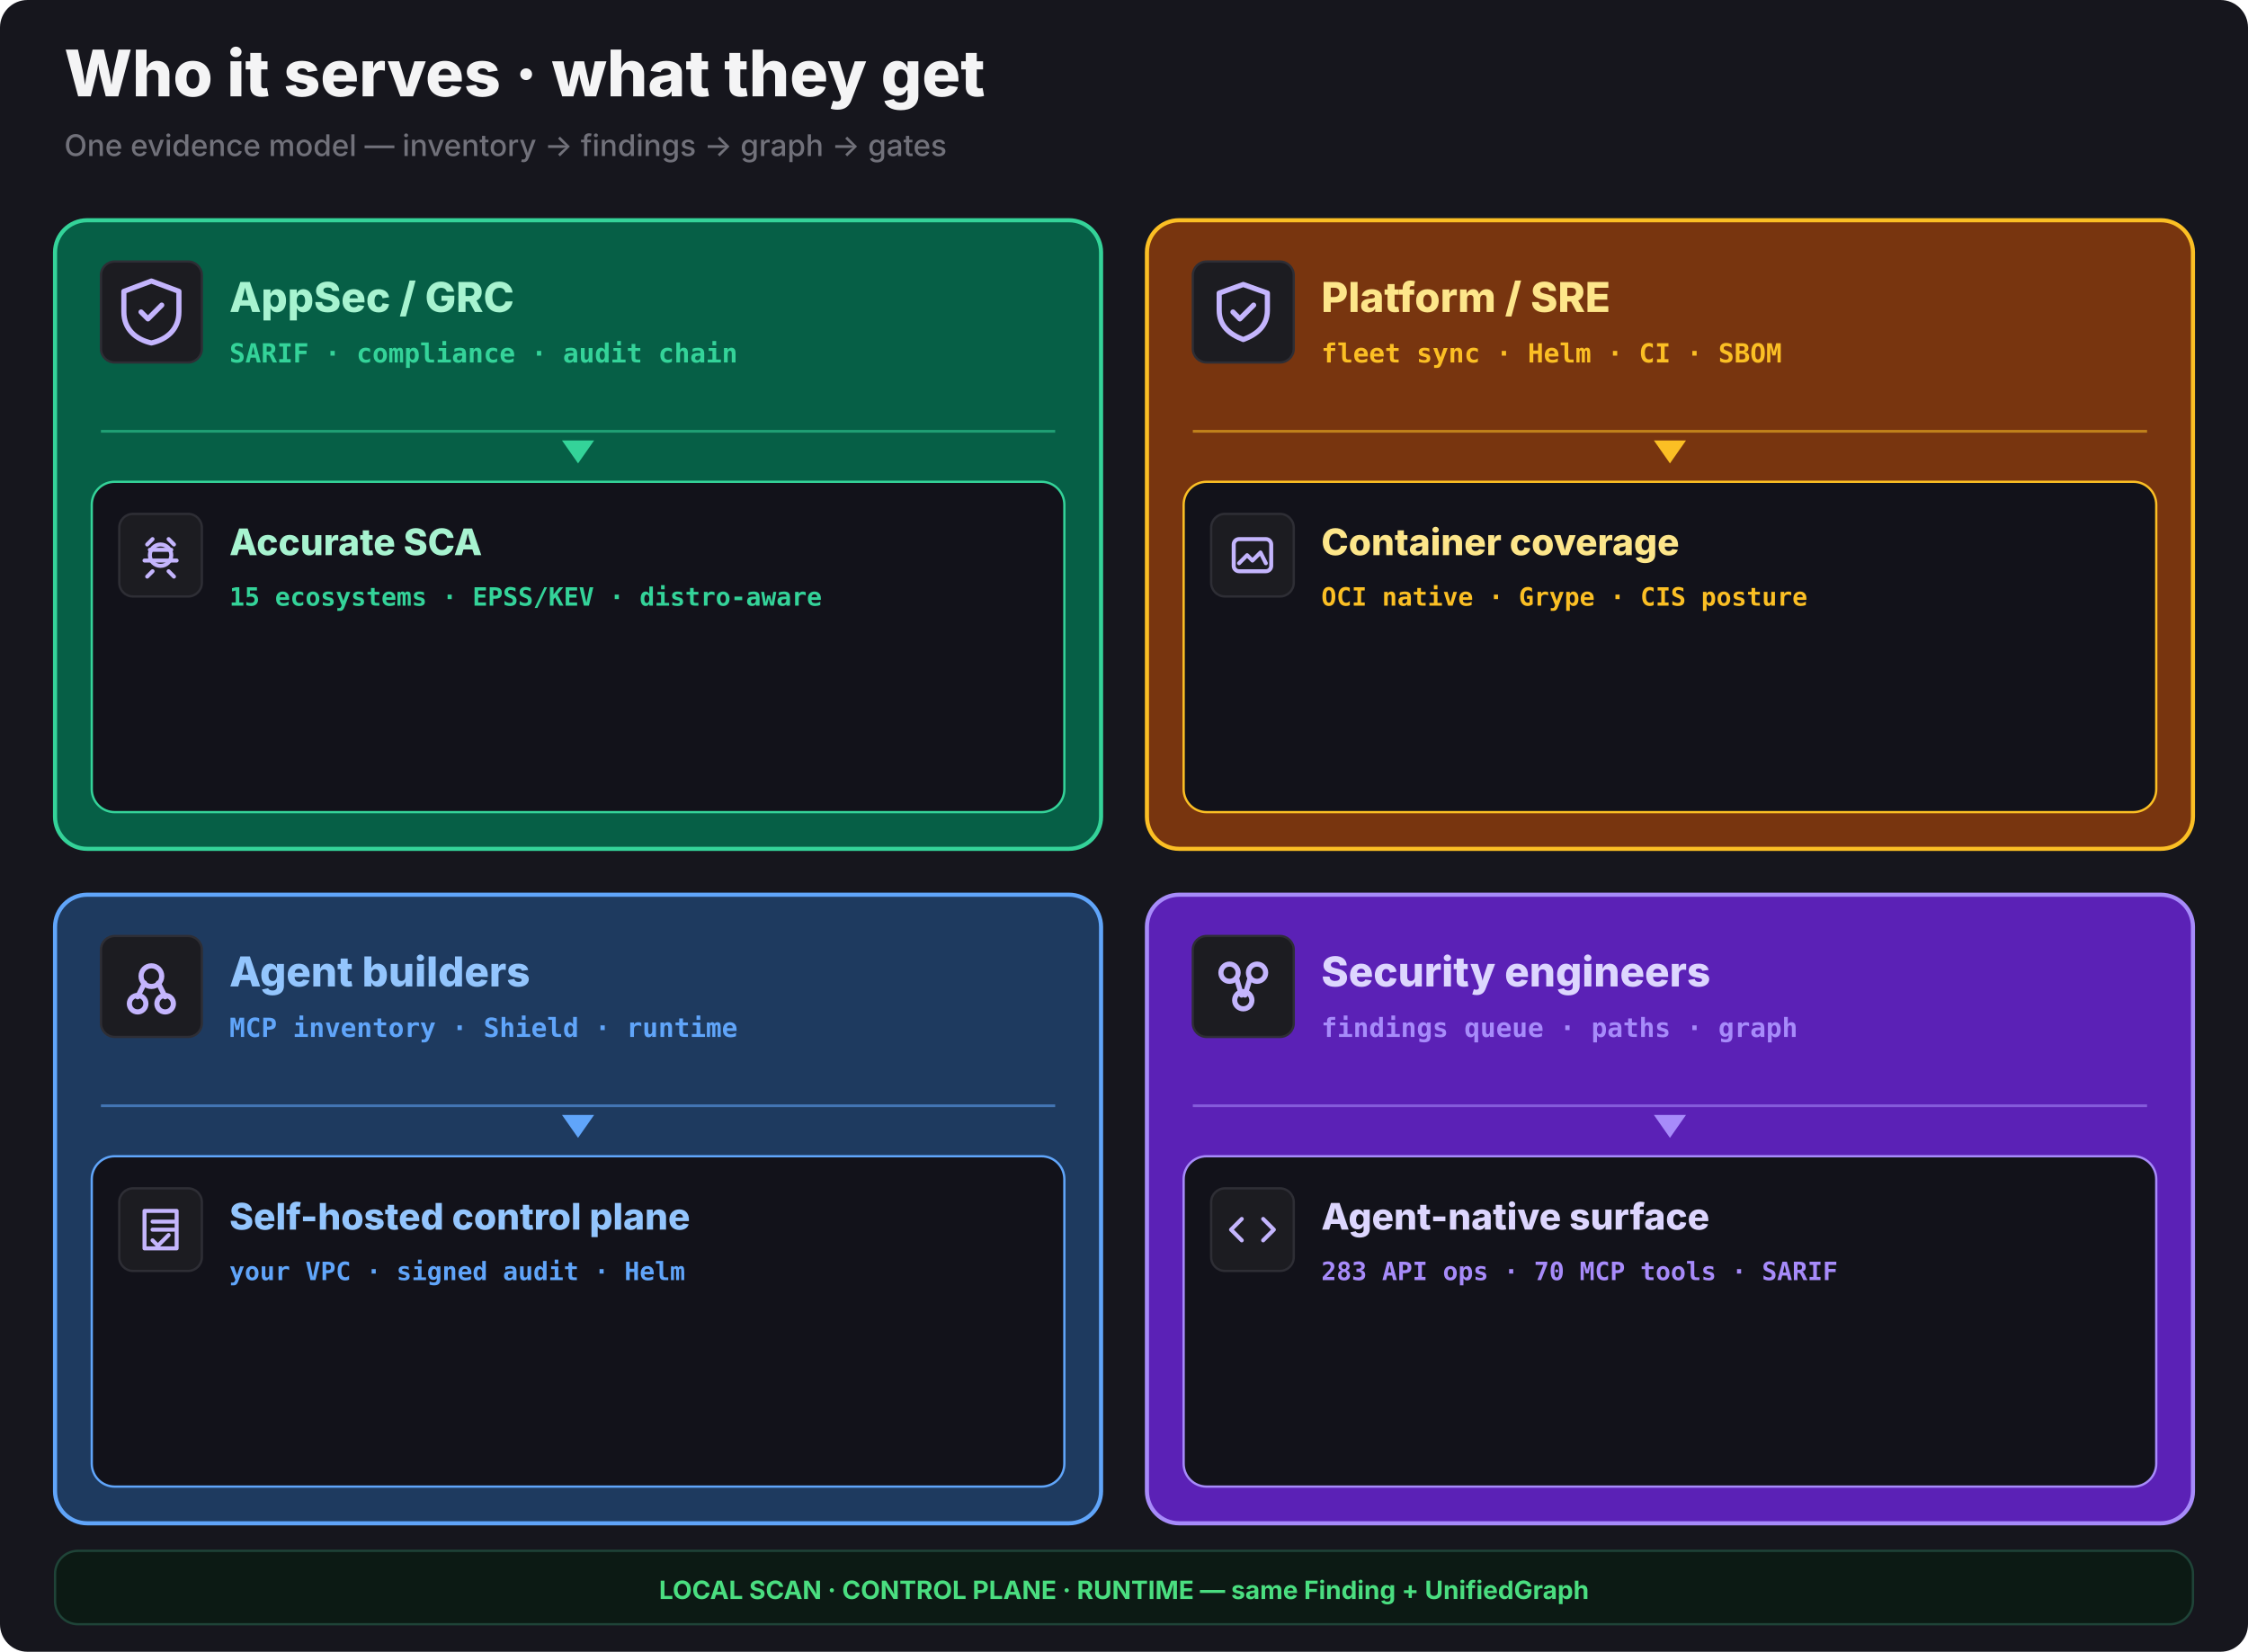
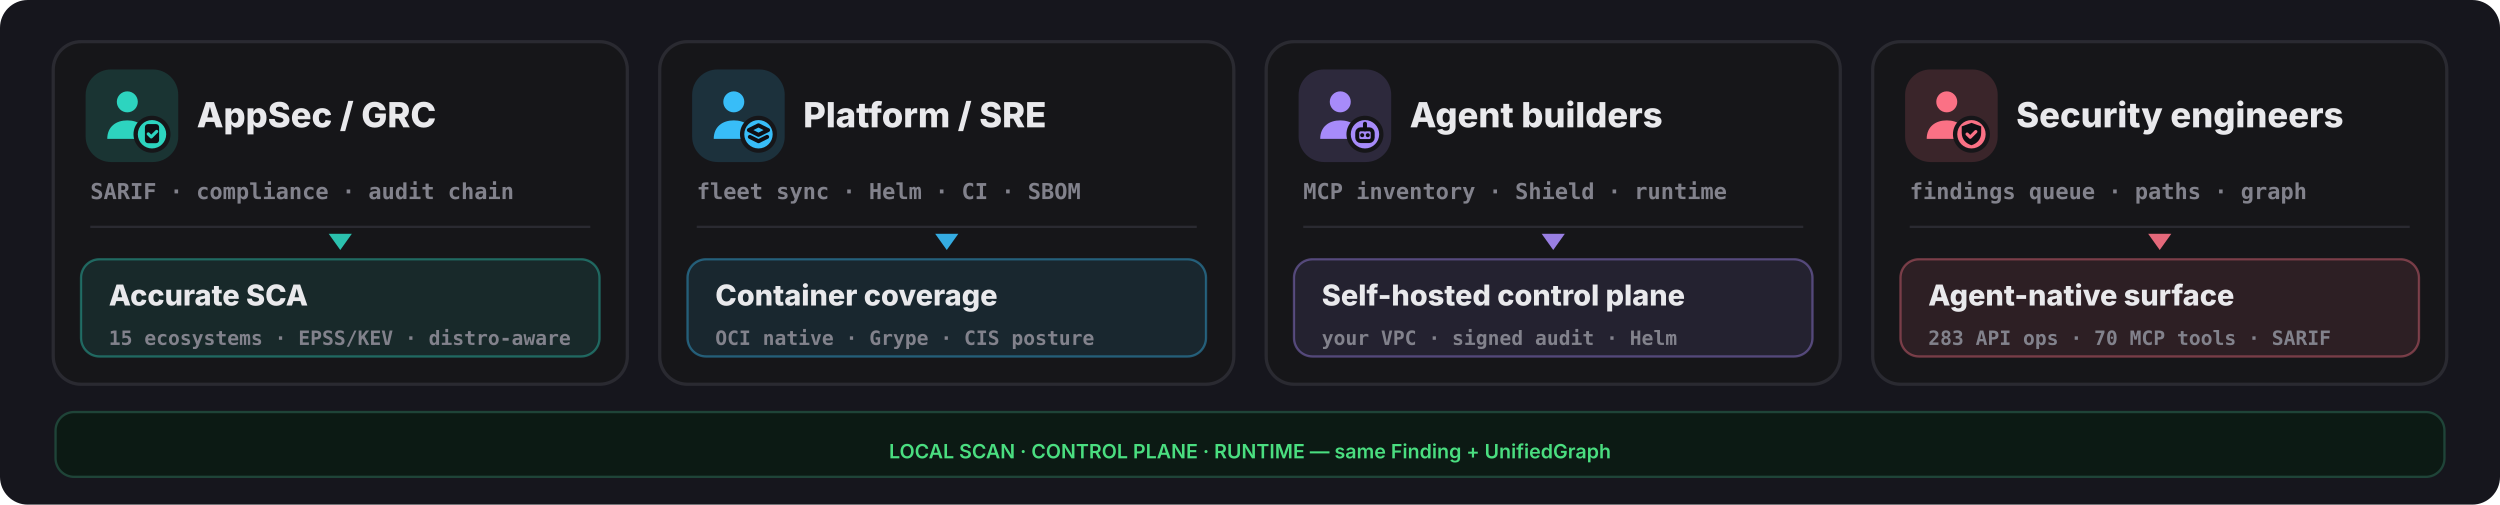
- <svg xmlns="http://www.w3.org/2000/svg" width="980" height="720" viewBox="0 0 980 720" fill="none">
-   <rect width="980" height="720" rx="12" fill="#16161d" />
-   <text x="28" y="42" font-family="Inter,system-ui,sans-serif" font-size="28" font-weight="800" fill="#f4f4f5">Who it serves · what they get</text>
-   <text x="28" y="68" font-family="Inter,system-ui,sans-serif" font-size="13" font-weight="500" fill="#71717a">One evidence model — inventory -&gt; findings -&gt; graph -&gt; gates</text>
-   <rect x="24" y="96" width="456" height="274" rx="14" fill="#065f46" stroke="#34d399" stroke-width="1.8" />
-   <rect x="44" y="114" width="44" height="44" rx="6" fill="#1c1c21" stroke="#2e2e35" />
-   <g transform="translate(48,118) scale(1.5)" fill="none" stroke="#c4b5fd" stroke-width="1.5" stroke-linecap="round" stroke-linejoin="round">
-     <path d="M12 3l8 3v6c0 5-3.5 8-8 9-4.5-1-8-4-8-9V6z" />
-     <path d="M9 12l2 2 4-4" />
+ <svg xmlns="http://www.w3.org/2000/svg" width="1080" height="218" viewBox="0 0 1080 218" fill="none">
+   <rect width="1080" height="218" rx="12" fill="#16161d" />
+   <rect x="23" y="18" width="248" height="148" rx="12" fill="#161619" stroke="#2a2a31" stroke-width="1.4" />
+   <rect x="37" y="30" width="40" height="40" rx="11" fill="#2dd4bf" opacity="0.16" />
+   <g transform="translate(41,34) scale(1.333333)">
+     <circle cx="10.5" cy="7.5" r="3.4" fill="#2dd4bf" />
+     <path d="M4 19.5c0-4 2.9-6 6.5-6s6.5 2 6.5 6z" fill="#2dd4bf" />
+     <circle cx="18.5" cy="18" r="6" fill="#161619" />
+     <circle cx="18.5" cy="18" r="4.6" fill="#2dd4bf" />
+     <g fill="none" stroke="#0f0f13" stroke-width="1.3" stroke-linecap="round" stroke-linejoin="round">
+       <rect x="16.2" y="14.7" width="4.6" height="6.2" rx="1" fill="#0f0f13" stroke="none" />
+       <path d="M17.3 17.9l.95.95 1.75-1.75" stroke="#2dd4bf" stroke-width="1.05" />
+     </g>
  </g>
-   <text x="100" y="136" font-family="Inter,system-ui,sans-serif" font-size="18" font-weight="800" fill="#a7f3d0">AppSec / GRC</text>
-   <text x="100" y="158" font-family="ui-monospace,monospace" font-size="11.5" font-weight="600" fill="#34d399">SARIF · compliance · audit chain</text>
-   <line x1="44" y1="188" x2="460" y2="188" stroke="#34d399" stroke-width="1.2" opacity="0.55" />
-   <polygon points="252,202 245,192 259,192" fill="#34d399" />
-   <rect x="40" y="210" width="424" height="144" rx="10" fill="#12121a" stroke="#34d399" />
-   <rect x="52" y="224" width="36" height="36" rx="6" fill="#1c1c21" stroke="#2e2e35" />
-   <g transform="translate(56,228) scale(1.166667)" fill="none" stroke="#c4b5fd" stroke-width="1.5" stroke-linecap="round" stroke-linejoin="round">
-     <path d="M8 10h8M6 14h12M9 6l-2 2M15 6l2 2M9 18l-2 2M15 18l2 2" />
-     <circle cx="12" cy="12" r="4" />
+   <text x="85" y="55" font-family="Inter,system-ui,sans-serif" font-size="15" font-weight="800" fill="#e9e9ec">AppSec / GRC</text>
+   <text x="39" y="86" font-family="ui-monospace,monospace" font-size="9.5" font-weight="600" fill="#82828c">SARIF · compliance · audit chain</text>
+   <line x1="39" y1="98" x2="255" y2="98" stroke="#2a2a31" stroke-width="1" />
+   <polygon points="147,108 142,101 152,101" fill="#2dd4bf" opacity="0.9" />
+   <rect x="35" y="112" width="224" height="42" rx="8" fill="#2dd4bf" opacity="0.10" />
+   <rect x="35" y="112" width="224" height="42" rx="8" fill="none" stroke="#2dd4bf" opacity="0.4" />
+   <text x="47" y="132" font-family="Inter,system-ui,sans-serif" font-size="12.5" font-weight="800" fill="#e9e9ec">Accurate SCA</text>
+   <text x="47" y="149" font-family="ui-monospace,monospace" font-size="8.5" font-weight="600" fill="#82828c">15 ecosystems · EPSS/KEV · distro-aware</text>
+   <rect x="285" y="18" width="248" height="148" rx="12" fill="#161619" stroke="#2a2a31" stroke-width="1.4" />
+   <rect x="299" y="30" width="40" height="40" rx="11" fill="#38bdf8" opacity="0.16" />
+   <g transform="translate(303,34) scale(1.333333)">
+     <circle cx="10.5" cy="7.5" r="3.4" fill="#38bdf8" />
+     <path d="M4 19.5c0-4 2.9-6 6.5-6s6.5 2 6.5 6z" fill="#38bdf8" />
+     <circle cx="18.5" cy="18" r="6" fill="#161619" />
+     <circle cx="18.5" cy="18" r="4.6" fill="#38bdf8" />
+     <g fill="none" stroke="#0f0f13" stroke-width="1.3" stroke-linecap="round" stroke-linejoin="round">
+       <path d="M18.5 15.1l3.1 1.55-3.1 1.55-3.1-1.55z" />
+       <path d="M15.7 18.85l2.8 1.4 2.8-1.4" />
+     </g>
  </g>
-   <text x="100" y="242" font-family="Inter,system-ui,sans-serif" font-size="16" font-weight="800" fill="#a7f3d0">Accurate SCA</text>
-   <text x="100" y="264" font-family="ui-monospace,monospace" font-size="11" font-weight="600" fill="#34d399">15 ecosystems · EPSS/KEV · distro-aware</text>
-   <rect x="500" y="96" width="456" height="274" rx="14" fill="#78350f" stroke="#fbbf24" stroke-width="1.8" />
-   <rect x="520" y="114" width="44" height="44" rx="6" fill="#1c1c21" stroke="#2e2e35" />
-   <g transform="translate(524,118) scale(1.5)" fill="none" stroke="#c4b5fd" stroke-width="1.5" stroke-linecap="round" stroke-linejoin="round">
-     <path d="M12 4l7 2.5v5c0 4.5-3 7-7 8.5-4-1.5-7-4-7-8.5v-5z" />
-     <path d="M9 12l2 2 4-4" />
+   <text x="347" y="55" font-family="Inter,system-ui,sans-serif" font-size="15" font-weight="800" fill="#e9e9ec">Platform / SRE</text>
+   <text x="301" y="86" font-family="ui-monospace,monospace" font-size="9.5" font-weight="600" fill="#82828c">fleet sync · Helm · CI · SBOM</text>
+   <line x1="301" y1="98" x2="517" y2="98" stroke="#2a2a31" stroke-width="1" />
+   <polygon points="409,108 404,101 414,101" fill="#38bdf8" opacity="0.9" />
+   <rect x="297" y="112" width="224" height="42" rx="8" fill="#38bdf8" opacity="0.10" />
+   <rect x="297" y="112" width="224" height="42" rx="8" fill="none" stroke="#38bdf8" opacity="0.4" />
+   <text x="309" y="132" font-family="Inter,system-ui,sans-serif" font-size="12.5" font-weight="800" fill="#e9e9ec">Container coverage</text>
+   <text x="309" y="149" font-family="ui-monospace,monospace" font-size="8.5" font-weight="600" fill="#82828c">OCI native · Grype · CIS posture</text>
+   <rect x="547" y="18" width="248" height="148" rx="12" fill="#161619" stroke="#2a2a31" stroke-width="1.4" />
+   <rect x="561" y="30" width="40" height="40" rx="11" fill="#a78bfa" opacity="0.16" />
+   <g transform="translate(565,34) scale(1.333333)">
+     <circle cx="10.5" cy="7.5" r="3.4" fill="#a78bfa" />
+     <path d="M4 19.5c0-4 2.9-6 6.5-6s6.5 2 6.5 6z" fill="#a78bfa" />
+     <circle cx="18.5" cy="18" r="6" fill="#161619" />
+     <circle cx="18.5" cy="18" r="4.6" fill="#a78bfa" />
+     <g fill="none" stroke="#0f0f13" stroke-width="1.3" stroke-linecap="round" stroke-linejoin="round">
+       <rect x="16" y="16.4" width="5" height="3.8" rx="1.1" />
+       <path d="M17.6 18.3h.01 M19.4 18.3h.01 M18.5 14.6v1.8" />
+     </g>
  </g>
-   <text x="576" y="136" font-family="Inter,system-ui,sans-serif" font-size="18" font-weight="800" fill="#fde68a">Platform / SRE</text>
-   <text x="576" y="158" font-family="ui-monospace,monospace" font-size="11.5" font-weight="600" fill="#fbbf24">fleet sync · Helm · CI · SBOM</text>
-   <line x1="520" y1="188" x2="936" y2="188" stroke="#fbbf24" stroke-width="1.2" opacity="0.55" />
-   <polygon points="728,202 721,192 735,192" fill="#fbbf24" />
-   <rect x="516" y="210" width="424" height="144" rx="10" fill="#12121a" stroke="#fbbf24" />
-   <rect x="528" y="224" width="36" height="36" rx="6" fill="#1c1c21" stroke="#2e2e35" />
-   <g transform="translate(532,228) scale(1.166667)" fill="none" stroke="#c4b5fd" stroke-width="1.5" stroke-linecap="round" stroke-linejoin="round">
-     <rect x="5" y="6" width="14" height="12" rx="2" />
-     <path d="M7 15l3-3 2 2 3-3 2 4" />
+   <text x="609" y="55" font-family="Inter,system-ui,sans-serif" font-size="15" font-weight="800" fill="#e9e9ec">Agent builders</text>
+   <text x="563" y="86" font-family="ui-monospace,monospace" font-size="9.5" font-weight="600" fill="#82828c">MCP inventory · Shield · runtime</text>
+   <line x1="563" y1="98" x2="779" y2="98" stroke="#2a2a31" stroke-width="1" />
+   <polygon points="671,108 666,101 676,101" fill="#a78bfa" opacity="0.9" />
+   <rect x="559" y="112" width="224" height="42" rx="8" fill="#a78bfa" opacity="0.10" />
+   <rect x="559" y="112" width="224" height="42" rx="8" fill="none" stroke="#a78bfa" opacity="0.4" />
+   <text x="571" y="132" font-family="Inter,system-ui,sans-serif" font-size="12.5" font-weight="800" fill="#e9e9ec">Self-hosted control plane</text>
+   <text x="571" y="149" font-family="ui-monospace,monospace" font-size="8.5" font-weight="600" fill="#82828c">your VPC · signed audit · Helm</text>
+   <rect x="809" y="18" width="248" height="148" rx="12" fill="#161619" stroke="#2a2a31" stroke-width="1.4" />
+   <rect x="823" y="30" width="40" height="40" rx="11" fill="#fb7185" opacity="0.16" />
+   <g transform="translate(827,34) scale(1.333333)">
+     <circle cx="10.5" cy="7.5" r="3.4" fill="#fb7185" />
+     <path d="M4 19.5c0-4 2.9-6 6.5-6s6.5 2 6.5 6z" fill="#fb7185" />
+     <circle cx="18.5" cy="18" r="6" fill="#161619" />
+     <circle cx="18.5" cy="18" r="4.6" fill="#fb7185" />
+     <g fill="none" stroke="#0f0f13" stroke-width="1.3" stroke-linecap="round" stroke-linejoin="round">
+       <path d="M18.5 14.3l3.15 1.15v2.1c0 2.1-1.4 3.5-3.15 4-1.75-.5-3.15-1.9-3.15-4v-2.1z" fill="#0f0f13" stroke="none" />
+       <path d="M17.1 17.95l1 1 1.8-1.8" stroke="#fb7185" stroke-width="1.05" />
+     </g>
  </g>
-   <text x="576" y="242" font-family="Inter,system-ui,sans-serif" font-size="16" font-weight="800" fill="#fde68a">Container coverage</text>
-   <text x="576" y="264" font-family="ui-monospace,monospace" font-size="11" font-weight="600" fill="#fbbf24">OCI native · Grype · CIS posture</text>
-   <rect x="24" y="390" width="456" height="274" rx="14" fill="#1e3a5f" stroke="#60a5fa" stroke-width="1.8" />
-   <rect x="44" y="408" width="44" height="44" rx="6" fill="#1c1c21" stroke="#2e2e35" />
-   <g transform="translate(48,412) scale(1.5)" fill="none" stroke="#c4b5fd" stroke-width="1.5" stroke-linecap="round" stroke-linejoin="round">
-     <circle cx="12" cy="9" r="3" />
-     <circle cx="8" cy="17" r="2.4" />
-     <circle cx="16" cy="17" r="2.4" />
-     <path d="M10 11l-2 4 M14 11l2 4" />
-   </g>
-   <text x="100" y="430" font-family="Inter,system-ui,sans-serif" font-size="18" font-weight="800" fill="#93c5fd">Agent builders</text>
-   <text x="100" y="452" font-family="ui-monospace,monospace" font-size="11.5" font-weight="600" fill="#60a5fa">MCP inventory · Shield · runtime</text>
-   <line x1="44" y1="482" x2="460" y2="482" stroke="#60a5fa" stroke-width="1.2" opacity="0.55" />
-   <polygon points="252,496 245,486 259,486" fill="#60a5fa" />
-   <rect x="40" y="504" width="424" height="144" rx="10" fill="#12121a" stroke="#60a5fa" />
-   <rect x="52" y="518" width="36" height="36" rx="6" fill="#1c1c21" stroke="#2e2e35" />
-   <g transform="translate(56,522) scale(1.166667)" fill="none" stroke="#c4b5fd" stroke-width="1.5" stroke-linecap="round" stroke-linejoin="round">
-     <path d="M6 5h12v14H6z M9 9h8 M9 12h8" />
-     <path d="M9 16l2 2 4-4" />
-   </g>
-   <text x="100" y="536" font-family="Inter,system-ui,sans-serif" font-size="16" font-weight="800" fill="#93c5fd">Self-hosted control plane</text>
-   <text x="100" y="558" font-family="ui-monospace,monospace" font-size="11" font-weight="600" fill="#60a5fa">your VPC · signed audit · Helm</text>
-   <rect x="500" y="390" width="456" height="274" rx="14" fill="#5b21b6" stroke="#a78bfa" stroke-width="1.8" />
-   <rect x="520" y="408" width="44" height="44" rx="6" fill="#1c1c21" stroke="#2e2e35" />
-   <g transform="translate(524,412) scale(1.5)" fill="none" stroke="#c4b5fd" stroke-width="1.5" stroke-linecap="round" stroke-linejoin="round">
-     <circle cx="8" cy="8" r="2.5" />
-     <circle cx="16" cy="8" r="2.5" />
-     <circle cx="12" cy="16" r="2.5" />
-     <path d="M10 9.5l1.5 5 M14 9.5l-1.5 5" />
-   </g>
-   <text x="576" y="430" font-family="Inter,system-ui,sans-serif" font-size="18" font-weight="800" fill="#ddd6fe">Security engineers</text>
-   <text x="576" y="452" font-family="ui-monospace,monospace" font-size="11.5" font-weight="600" fill="#a78bfa">findings queue · paths · graph</text>
-   <line x1="520" y1="482" x2="936" y2="482" stroke="#a78bfa" stroke-width="1.2" opacity="0.55" />
-   <polygon points="728,496 721,486 735,486" fill="#a78bfa" />
-   <rect x="516" y="504" width="424" height="144" rx="10" fill="#12121a" stroke="#a78bfa" />
-   <rect x="528" y="518" width="36" height="36" rx="6" fill="#1c1c21" stroke="#2e2e35" />
-   <g transform="translate(532,522) scale(1.166667)" fill="none" stroke="#c4b5fd" stroke-width="1.5" stroke-linecap="round" stroke-linejoin="round">
-     <path d="M8 8l-4 4 4 4M16 8l4 4-4 4" />
-   </g>
-   <text x="576" y="536" font-family="Inter,system-ui,sans-serif" font-size="16" font-weight="800" fill="#ddd6fe">Agent-native surface</text>
-   <text x="576" y="558" font-family="ui-monospace,monospace" font-size="11" font-weight="600" fill="#a78bfa">283 API ops · 70 MCP tools · SARIF</text>
-   <rect x="24" y="676" width="932" height="32" rx="10" fill="#0c1a14" stroke="#1f4438" />
-   <text x="490" y="697" text-anchor="middle" font-family="Inter,system-ui,sans-serif" font-size="11" font-weight="700" fill="#4ade80">LOCAL SCAN · CONTROL PLANE · RUNTIME — same Finding + UnifiedGraph</text>
+   <text x="871" y="55" font-family="Inter,system-ui,sans-serif" font-size="15" font-weight="800" fill="#e9e9ec">Security engineers</text>
+   <text x="825" y="86" font-family="ui-monospace,monospace" font-size="9.5" font-weight="600" fill="#82828c">findings queue · paths · graph</text>
+   <line x1="825" y1="98" x2="1041" y2="98" stroke="#2a2a31" stroke-width="1" />
+   <polygon points="933,108 928,101 938,101" fill="#fb7185" opacity="0.9" />
+   <rect x="821" y="112" width="224" height="42" rx="8" fill="#fb7185" opacity="0.10" />
+   <rect x="821" y="112" width="224" height="42" rx="8" fill="none" stroke="#fb7185" opacity="0.4" />
+   <text x="833" y="132" font-family="Inter,system-ui,sans-serif" font-size="12.5" font-weight="800" fill="#e9e9ec">Agent-native surface</text>
+   <text x="833" y="149" font-family="ui-monospace,monospace" font-size="8.5" font-weight="600" fill="#82828c">283 API ops · 70 MCP tools · SARIF</text>
+   <rect x="24" y="178" width="1032" height="28" rx="8" fill="#0c1a14" stroke="#1f4438" />
+   <text x="540" y="198" text-anchor="middle" font-family="Inter,system-ui,sans-serif" font-size="8.5" font-weight="600" fill="#4ade80">LOCAL SCAN · CONTROL PLANE · RUNTIME — same Finding + UnifiedGraph</text>
</svg>
